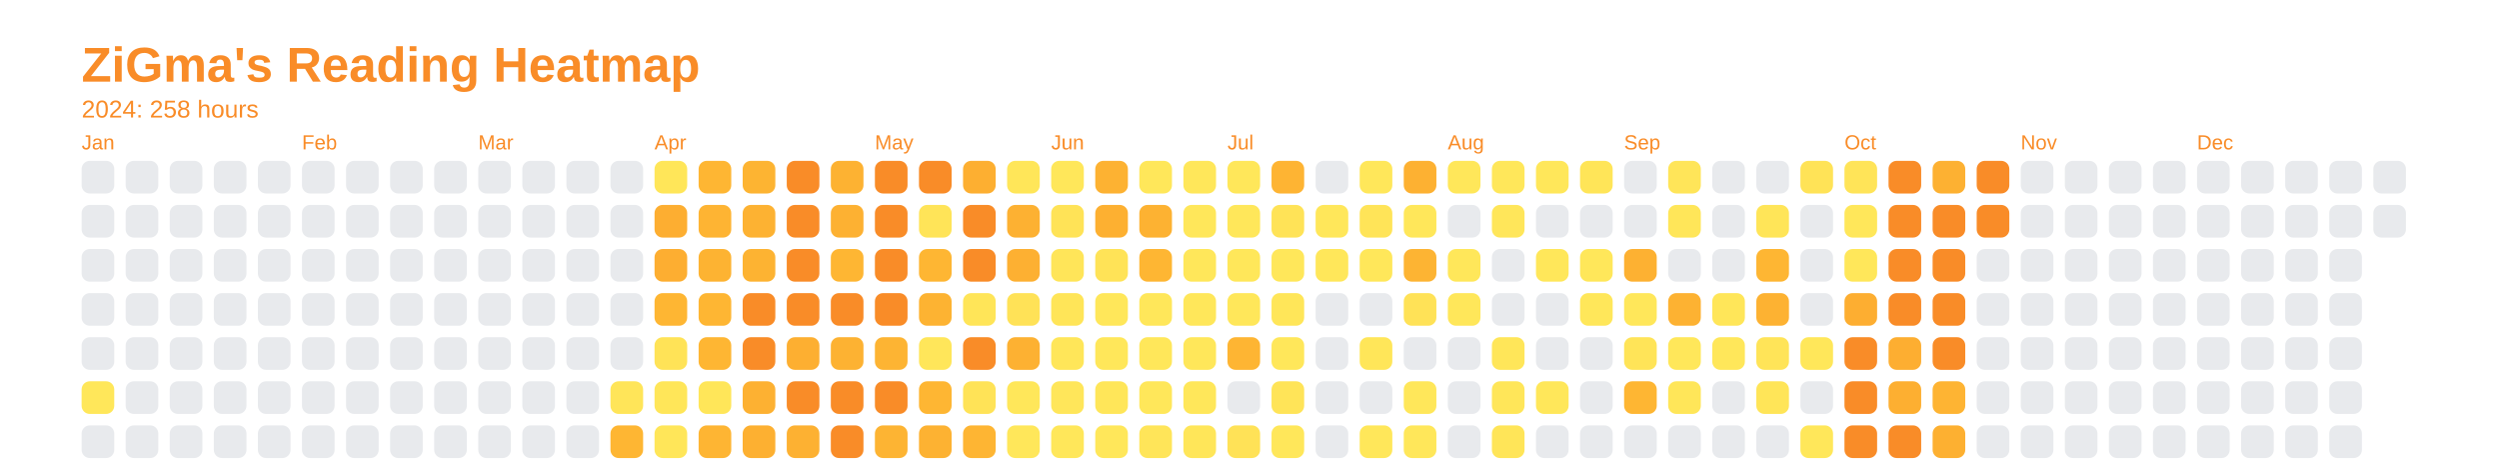
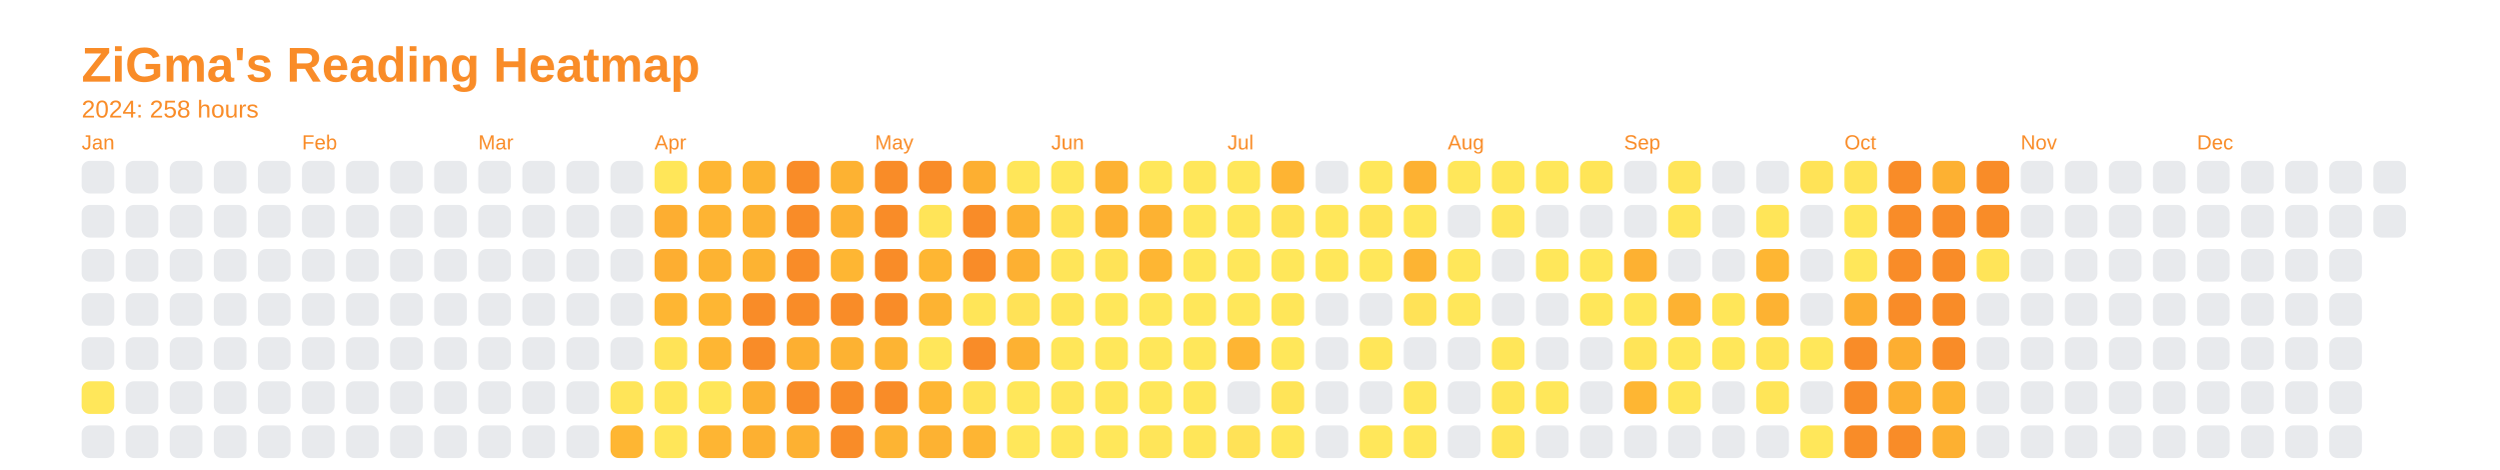
<svg xmlns="http://www.w3.org/2000/svg" baseProfile="full" height="57.5mm" version="1.1" viewBox="0,0,306.2,57.5" width="306.2mm">
  <defs />
  <rect fill="none" height="57.5" width="306.2" x="0" y="0" />
  <text fill="#f98c28" style="font-size:6px; font-family:Arial; font-weight:bold;" x="10" y="10">ZiGma's Reading Heatmap</text>
  <text fill="#f98c28" style="font-size:3px; font-family:Arial;" x="10" y="14.4">2024: 258 hours</text>
  <text fill="#f98c28" style="font-size:2.5px; font-family:Arial" x="10" y="18.3">Jan</text>
  <rect fill="#e8eaed" height="4" rx="1" ry="1" width="4" x="10" y="19.7" />
  <rect fill="#e8eaed" height="4" rx="1" ry="1" width="4" x="10" y="25.1" />
  <rect fill="#e8eaed" height="4" rx="1" ry="1" width="4" x="10" y="30.5" />
  <rect fill="#e8eaed" height="4" rx="1" ry="1" width="4" x="10" y="35.9" />
  <rect fill="#e8eaed" height="4" rx="1" ry="1" width="4" x="10" y="41.3" />
  <rect fill="#ffe75a" height="4" rx="1" ry="1" width="4" x="10" y="46.7" />
  <rect fill="#e8eaed" height="4" rx="1" ry="1" width="4" x="10" y="52.1" />
  <rect fill="#e8eaed" height="4" rx="1" ry="1" width="4" x="15.4" y="19.7" />
  <rect fill="#e8eaed" height="4" rx="1" ry="1" width="4" x="15.4" y="25.1" />
  <rect fill="#e8eaed" height="4" rx="1" ry="1" width="4" x="15.4" y="30.5" />
  <rect fill="#e8eaed" height="4" rx="1" ry="1" width="4" x="15.4" y="35.9" />
  <rect fill="#e8eaed" height="4" rx="1" ry="1" width="4" x="15.4" y="41.3" />
  <rect fill="#e8eaed" height="4" rx="1" ry="1" width="4" x="15.4" y="46.7" />
  <rect fill="#e8eaed" height="4" rx="1" ry="1" width="4" x="15.4" y="52.1" />
  <rect fill="#e8eaed" height="4" rx="1" ry="1" width="4" x="20.8" y="19.7" />
  <rect fill="#e8eaed" height="4" rx="1" ry="1" width="4" x="20.8" y="25.1" />
  <rect fill="#e8eaed" height="4" rx="1" ry="1" width="4" x="20.8" y="30.5" />
  <rect fill="#e8eaed" height="4" rx="1" ry="1" width="4" x="20.8" y="35.9" />
  <rect fill="#e8eaed" height="4" rx="1" ry="1" width="4" x="20.8" y="41.3" />
  <rect fill="#e8eaed" height="4" rx="1" ry="1" width="4" x="20.8" y="46.7" />
  <rect fill="#e8eaed" height="4" rx="1" ry="1" width="4" x="20.8" y="52.1" />
  <rect fill="#e8eaed" height="4" rx="1" ry="1" width="4" x="26.2" y="19.7" />
  <rect fill="#e8eaed" height="4" rx="1" ry="1" width="4" x="26.2" y="25.1" />
  <rect fill="#e8eaed" height="4" rx="1" ry="1" width="4" x="26.2" y="30.5" />
  <rect fill="#e8eaed" height="4" rx="1" ry="1" width="4" x="26.2" y="35.9" />
  <rect fill="#e8eaed" height="4" rx="1" ry="1" width="4" x="26.2" y="41.3" />
  <rect fill="#e8eaed" height="4" rx="1" ry="1" width="4" x="26.2" y="46.7" />
  <rect fill="#e8eaed" height="4" rx="1" ry="1" width="4" x="26.2" y="52.1" />
  <rect fill="#e8eaed" height="4" rx="1" ry="1" width="4" x="31.6" y="19.7" />
  <rect fill="#e8eaed" height="4" rx="1" ry="1" width="4" x="31.6" y="25.1" />
  <rect fill="#e8eaed" height="4" rx="1" ry="1" width="4" x="31.6" y="30.5" />
  <rect fill="#e8eaed" height="4" rx="1" ry="1" width="4" x="31.6" y="35.9" />
  <rect fill="#e8eaed" height="4" rx="1" ry="1" width="4" x="31.6" y="41.3" />
  <rect fill="#e8eaed" height="4" rx="1" ry="1" width="4" x="31.6" y="46.7" />
  <rect fill="#e8eaed" height="4" rx="1" ry="1" width="4" x="31.6" y="52.1" />
  <text fill="#f98c28" style="font-size:2.5px; font-family:Arial" x="37.0" y="18.3">Feb</text>
  <rect fill="#e8eaed" height="4" rx="1" ry="1" width="4" x="37.0" y="19.7" />
  <rect fill="#e8eaed" height="4" rx="1" ry="1" width="4" x="37.0" y="25.1" />
  <rect fill="#e8eaed" height="4" rx="1" ry="1" width="4" x="37.0" y="30.5" />
  <rect fill="#e8eaed" height="4" rx="1" ry="1" width="4" x="37.0" y="35.9" />
  <rect fill="#e8eaed" height="4" rx="1" ry="1" width="4" x="37.0" y="41.3" />
  <rect fill="#e8eaed" height="4" rx="1" ry="1" width="4" x="37.0" y="46.7" />
  <rect fill="#e8eaed" height="4" rx="1" ry="1" width="4" x="37.0" y="52.1" />
  <rect fill="#e8eaed" height="4" rx="1" ry="1" width="4" x="42.4" y="19.7" />
  <rect fill="#e8eaed" height="4" rx="1" ry="1" width="4" x="42.4" y="25.1" />
  <rect fill="#e8eaed" height="4" rx="1" ry="1" width="4" x="42.4" y="30.5" />
  <rect fill="#e8eaed" height="4" rx="1" ry="1" width="4" x="42.4" y="35.9" />
  <rect fill="#e8eaed" height="4" rx="1" ry="1" width="4" x="42.4" y="41.3" />
  <rect fill="#e8eaed" height="4" rx="1" ry="1" width="4" x="42.4" y="46.7" />
  <rect fill="#e8eaed" height="4" rx="1" ry="1" width="4" x="42.4" y="52.1" />
  <rect fill="#e8eaed" height="4" rx="1" ry="1" width="4" x="47.8" y="19.7" />
  <rect fill="#e8eaed" height="4" rx="1" ry="1" width="4" x="47.8" y="25.1" />
  <rect fill="#e8eaed" height="4" rx="1" ry="1" width="4" x="47.8" y="30.5" />
  <rect fill="#e8eaed" height="4" rx="1" ry="1" width="4" x="47.8" y="35.9" />
  <rect fill="#e8eaed" height="4" rx="1" ry="1" width="4" x="47.8" y="41.3" />
  <rect fill="#e8eaed" height="4" rx="1" ry="1" width="4" x="47.8" y="46.7" />
  <rect fill="#e8eaed" height="4" rx="1" ry="1" width="4" x="47.8" y="52.1" />
  <rect fill="#e8eaed" height="4" rx="1" ry="1" width="4" x="53.2" y="19.7" />
  <rect fill="#e8eaed" height="4" rx="1" ry="1" width="4" x="53.2" y="25.1" />
  <rect fill="#e8eaed" height="4" rx="1" ry="1" width="4" x="53.2" y="30.5" />
  <rect fill="#e8eaed" height="4" rx="1" ry="1" width="4" x="53.2" y="35.9" />
  <rect fill="#e8eaed" height="4" rx="1" ry="1" width="4" x="53.2" y="41.3" />
  <rect fill="#e8eaed" height="4" rx="1" ry="1" width="4" x="53.2" y="46.7" />
  <rect fill="#e8eaed" height="4" rx="1" ry="1" width="4" x="53.2" y="52.1" />
  <text fill="#f98c28" style="font-size:2.5px; font-family:Arial" x="58.6" y="18.3">Mar</text>
  <rect fill="#e8eaed" height="4" rx="1" ry="1" width="4" x="58.6" y="19.7" />
  <rect fill="#e8eaed" height="4" rx="1" ry="1" width="4" x="58.6" y="25.1" />
  <rect fill="#e8eaed" height="4" rx="1" ry="1" width="4" x="58.6" y="30.5" />
  <rect fill="#e8eaed" height="4" rx="1" ry="1" width="4" x="58.6" y="35.9" />
  <rect fill="#e8eaed" height="4" rx="1" ry="1" width="4" x="58.6" y="41.3" />
  <rect fill="#e8eaed" height="4" rx="1" ry="1" width="4" x="58.6" y="46.7" />
  <rect fill="#e8eaed" height="4" rx="1" ry="1" width="4" x="58.6" y="52.1" />
  <rect fill="#e8eaed" height="4" rx="1" ry="1" width="4" x="64" y="19.7" />
  <rect fill="#e8eaed" height="4" rx="1" ry="1" width="4" x="64" y="25.1" />
  <rect fill="#e8eaed" height="4" rx="1" ry="1" width="4" x="64" y="30.5" />
  <rect fill="#e8eaed" height="4" rx="1" ry="1" width="4" x="64" y="35.9" />
  <rect fill="#e8eaed" height="4" rx="1" ry="1" width="4" x="64" y="41.3" />
  <rect fill="#e8eaed" height="4" rx="1" ry="1" width="4" x="64" y="46.7" />
  <rect fill="#e8eaed" height="4" rx="1" ry="1" width="4" x="64" y="52.1" />
  <rect fill="#e8eaed" height="4" rx="1" ry="1" width="4" x="69.4" y="19.7" />
  <rect fill="#e8eaed" height="4" rx="1" ry="1" width="4" x="69.4" y="25.1" />
  <rect fill="#e8eaed" height="4" rx="1" ry="1" width="4" x="69.4" y="30.5" />
  <rect fill="#e8eaed" height="4" rx="1" ry="1" width="4" x="69.4" y="35.9" />
  <rect fill="#e8eaed" height="4" rx="1" ry="1" width="4" x="69.4" y="41.3" />
  <rect fill="#e8eaed" height="4" rx="1" ry="1" width="4" x="69.4" y="46.7" />
  <rect fill="#e8eaed" height="4" rx="1" ry="1" width="4" x="69.4" y="52.1" />
  <rect fill="#e8eaed" height="4" rx="1" ry="1" width="4" x="74.8" y="19.7" />
  <rect fill="#e8eaed" height="4" rx="1" ry="1" width="4" x="74.8" y="25.1" />
  <rect fill="#e8eaed" height="4" rx="1" ry="1" width="4" x="74.8" y="30.5" />
  <rect fill="#e8eaed" height="4" rx="1" ry="1" width="4" x="74.8" y="35.9" />
  <rect fill="#e8eaed" height="4" rx="1" ry="1" width="4" x="74.8" y="41.3" />
  <rect fill="#ffe559" height="4" rx="1" ry="1" width="4" x="74.8" y="46.7" />
  <rect fill="#feb633" height="4" rx="1" ry="1" width="4" x="74.8" y="52.1" />
  <text fill="#f98c28" style="font-size:2.5px; font-family:Arial" x="80.2" y="18.3">Apr</text>
  <rect fill="#ffe659" height="4" rx="1" ry="1" width="4" x="80.2" y="19.7" />
  <rect fill="#fdae31" height="4" rx="1" ry="1" width="4" x="80.2" y="25.1" />
  <rect fill="#fdae31" height="4" rx="1" ry="1" width="4" x="80.2" y="30.5" />
  <rect fill="#feb633" height="4" rx="1" ry="1" width="4" x="80.2" y="35.9" />
  <rect fill="#ffe357" height="4" rx="1" ry="1" width="4" x="80.2" y="41.3" />
  <rect fill="#ffe659" height="4" rx="1" ry="1" width="4" x="80.2" y="46.7" />
  <rect fill="#ffe659" height="4" rx="1" ry="1" width="4" x="80.2" y="52.1" />
  <rect fill="#feb633" height="4" rx="1" ry="1" width="4" x="85.6" y="19.7" />
  <rect fill="#feb433" height="4" rx="1" ry="1" width="4" x="85.6" y="25.1" />
  <rect fill="#fdb332" height="4" rx="1" ry="1" width="4" x="85.6" y="30.5" />
  <rect fill="#feb633" height="4" rx="1" ry="1" width="4" x="85.6" y="35.9" />
  <rect fill="#feb633" height="4" rx="1" ry="1" width="4" x="85.6" y="41.3" />
  <rect fill="#ffe659" height="4" rx="1" ry="1" width="4" x="85.6" y="46.7" />
  <rect fill="#feb533" height="4" rx="1" ry="1" width="4" x="85.6" y="52.1" />
  <rect fill="#fdb432" height="4" rx="1" ry="1" width="4" x="91" y="19.7" />
  <rect fill="#fdb232" height="4" rx="1" ry="1" width="4" x="91" y="25.1" />
  <rect fill="#fdb332" height="4" rx="1" ry="1" width="4" x="91" y="30.5" />
  <rect fill="#f98c28" height="4" rx="1" ry="1" width="4" x="91" y="35.9" />
  <rect fill="#f98c28" height="4" rx="1" ry="1" width="4" x="91" y="41.3" />
  <rect fill="#fdb132" height="4" rx="1" ry="1" width="4" x="91" y="46.7" />
  <rect fill="#fdb031" height="4" rx="1" ry="1" width="4" x="91" y="52.1" />
  <rect fill="#f98c28" height="4" rx="1" ry="1" width="4" x="96.4" y="19.7" />
  <rect fill="#f98c28" height="4" rx="1" ry="1" width="4" x="96.4" y="25.1" />
  <rect fill="#f98c28" height="4" rx="1" ry="1" width="4" x="96.4" y="30.5" />
  <rect fill="#f98c28" height="4" rx="1" ry="1" width="4" x="96.4" y="35.9" />
  <rect fill="#fdaf31" height="4" rx="1" ry="1" width="4" x="96.4" y="41.3" />
  <rect fill="#f98c28" height="4" rx="1" ry="1" width="4" x="96.4" y="46.7" />
  <rect fill="#fdb132" height="4" rx="1" ry="1" width="4" x="96.4" y="52.1" />
  <rect fill="#fdb232" height="4" rx="1" ry="1" width="4" x="101.8" y="19.7" />
  <rect fill="#fdb132" height="4" rx="1" ry="1" width="4" x="101.8" y="25.1" />
  <rect fill="#feb633" height="4" rx="1" ry="1" width="4" x="101.8" y="30.5" />
  <rect fill="#f98c28" height="4" rx="1" ry="1" width="4" x="101.8" y="35.9" />
  <rect fill="#fdb232" height="4" rx="1" ry="1" width="4" x="101.8" y="41.3" />
  <rect fill="#f98c28" height="4" rx="1" ry="1" width="4" x="101.8" y="46.7" />
  <rect fill="#f98c28" height="4" rx="1" ry="1" width="4" x="101.8" y="52.1" />
  <text fill="#f98c28" style="font-size:2.5px; font-family:Arial" x="107.2" y="18.3">May</text>
  <rect fill="#f98c28" height="4" rx="1" ry="1" width="4" x="107.2" y="19.7" />
  <rect fill="#f98c28" height="4" rx="1" ry="1" width="4" x="107.2" y="25.1" />
  <rect fill="#f98c28" height="4" rx="1" ry="1" width="4" x="107.2" y="30.5" />
  <rect fill="#f98c28" height="4" rx="1" ry="1" width="4" x="107.2" y="35.9" />
  <rect fill="#fdb433" height="4" rx="1" ry="1" width="4" x="107.2" y="41.3" />
  <rect fill="#f98c28" height="4" rx="1" ry="1" width="4" x="107.2" y="46.7" />
  <rect fill="#fdb433" height="4" rx="1" ry="1" width="4" x="107.2" y="52.1" />
  <rect fill="#f98c28" height="4" rx="1" ry="1" width="4" x="112.6" y="19.7" />
  <rect fill="#ffe458" height="4" rx="1" ry="1" width="4" x="112.6" y="25.1" />
  <rect fill="#feb633" height="4" rx="1" ry="1" width="4" x="112.6" y="30.5" />
  <rect fill="#fdb332" height="4" rx="1" ry="1" width="4" x="112.6" y="35.9" />
  <rect fill="#ffe65a" height="4" rx="1" ry="1" width="4" x="112.6" y="41.3" />
  <rect fill="#feb633" height="4" rx="1" ry="1" width="4" x="112.6" y="46.7" />
  <rect fill="#fdb232" height="4" rx="1" ry="1" width="4" x="112.6" y="52.1" />
  <rect fill="#fdaf31" height="4" rx="1" ry="1" width="4" x="118" y="19.7" />
  <rect fill="#f98c28" height="4" rx="1" ry="1" width="4" x="118" y="25.1" />
  <rect fill="#f98c28" height="4" rx="1" ry="1" width="4" x="118" y="30.5" />
  <rect fill="#ffe558" height="4" rx="1" ry="1" width="4" x="118" y="35.9" />
  <rect fill="#f98c28" height="4" rx="1" ry="1" width="4" x="118" y="41.3" />
  <rect fill="#ffe357" height="4" rx="1" ry="1" width="4" x="118" y="46.7" />
  <rect fill="#feb533" height="4" rx="1" ry="1" width="4" x="118" y="52.1" />
  <rect fill="#ffe659" height="4" rx="1" ry="1" width="4" x="123.4" y="19.7" />
  <rect fill="#fdb132" height="4" rx="1" ry="1" width="4" x="123.4" y="25.1" />
  <rect fill="#fdb032" height="4" rx="1" ry="1" width="4" x="123.4" y="30.5" />
  <rect fill="#ffe257" height="4" rx="1" ry="1" width="4" x="123.4" y="35.9" />
  <rect fill="#fdb132" height="4" rx="1" ry="1" width="4" x="123.4" y="41.3" />
  <rect fill="#ffe75a" height="4" rx="1" ry="1" width="4" x="123.4" y="46.7" />
  <rect fill="#ffe75a" height="4" rx="1" ry="1" width="4" x="123.4" y="52.1" />
  <text fill="#f98c28" style="font-size:2.5px; font-family:Arial" x="128.8" y="18.3">Jun</text>
  <rect fill="#ffe75a" height="4" rx="1" ry="1" width="4" x="128.8" y="19.7" />
  <rect fill="#ffe357" height="4" rx="1" ry="1" width="4" x="128.8" y="25.1" />
  <rect fill="#ffe559" height="4" rx="1" ry="1" width="4" x="128.8" y="30.5" />
  <rect fill="#ffe558" height="4" rx="1" ry="1" width="4" x="128.8" y="35.9" />
  <rect fill="#ffe659" height="4" rx="1" ry="1" width="4" x="128.8" y="41.3" />
  <rect fill="#ffe65a" height="4" rx="1" ry="1" width="4" x="128.8" y="46.7" />
  <rect fill="#ffe75a" height="4" rx="1" ry="1" width="4" x="128.8" y="52.1" />
  <rect fill="#fdb232" height="4" rx="1" ry="1" width="4" x="134.2" y="19.7" />
  <rect fill="#fdb031" height="4" rx="1" ry="1" width="4" x="134.2" y="25.1" />
  <rect fill="#ffe357" height="4" rx="1" ry="1" width="4" x="134.2" y="30.5" />
  <rect fill="#ffe75a" height="4" rx="1" ry="1" width="4" x="134.2" y="35.9" />
  <rect fill="#ffe75a" height="4" rx="1" ry="1" width="4" x="134.2" y="41.3" />
  <rect fill="#ffe659" height="4" rx="1" ry="1" width="4" x="134.2" y="46.7" />
  <rect fill="#ffe75a" height="4" rx="1" ry="1" width="4" x="134.2" y="52.1" />
  <rect fill="#ffe75a" height="4" rx="1" ry="1" width="4" x="139.6" y="19.7" />
  <rect fill="#fdb232" height="4" rx="1" ry="1" width="4" x="139.6" y="25.1" />
  <rect fill="#feb633" height="4" rx="1" ry="1" width="4" x="139.6" y="30.5" />
  <rect fill="#ffe75a" height="4" rx="1" ry="1" width="4" x="139.6" y="35.9" />
  <rect fill="#ffe75a" height="4" rx="1" ry="1" width="4" x="139.6" y="41.3" />
  <rect fill="#ffe75a" height="4" rx="1" ry="1" width="4" x="139.6" y="46.7" />
  <rect fill="#ffe559" height="4" rx="1" ry="1" width="4" x="139.6" y="52.1" />
  <rect fill="#ffe75a" height="4" rx="1" ry="1" width="4" x="145" y="19.7" />
  <rect fill="#ffe75a" height="4" rx="1" ry="1" width="4" x="145" y="25.1" />
  <rect fill="#ffe75a" height="4" rx="1" ry="1" width="4" x="145" y="30.5" />
  <rect fill="#ffe75a" height="4" rx="1" ry="1" width="4" x="145" y="35.9" />
  <rect fill="#ffe75a" height="4" rx="1" ry="1" width="4" x="145" y="41.3" />
  <rect fill="#ffe75a" height="4" rx="1" ry="1" width="4" x="145" y="46.7" />
  <rect fill="#ffe659" height="4" rx="1" ry="1" width="4" x="145" y="52.1" />
  <text fill="#f98c28" style="font-size:2.5px; font-family:Arial" x="150.4" y="18.3">Jul</text>
  <rect fill="#ffe75a" height="4" rx="1" ry="1" width="4" x="150.4" y="19.7" />
  <rect fill="#ffe75a" height="4" rx="1" ry="1" width="4" x="150.4" y="25.1" />
  <rect fill="#ffe75a" height="4" rx="1" ry="1" width="4" x="150.4" y="30.5" />
  <rect fill="#ffe75a" height="4" rx="1" ry="1" width="4" x="150.4" y="35.9" />
  <rect fill="#feb533" height="4" rx="1" ry="1" width="4" x="150.4" y="41.3" />
  <rect fill="#e8eaed" height="4" rx="1" ry="1" width="4" x="150.4" y="46.7" />
  <rect fill="#ffe257" height="4" rx="1" ry="1" width="4" x="150.4" y="52.1" />
  <rect fill="#feb433" height="4" rx="1" ry="1" width="4" x="155.8" y="19.7" />
  <rect fill="#ffe357" height="4" rx="1" ry="1" width="4" x="155.8" y="25.1" />
  <rect fill="#ffe75a" height="4" rx="1" ry="1" width="4" x="155.8" y="30.5" />
  <rect fill="#ffe659" height="4" rx="1" ry="1" width="4" x="155.8" y="35.9" />
  <rect fill="#ffe75a" height="4" rx="1" ry="1" width="4" x="155.8" y="41.3" />
  <rect fill="#ffe458" height="4" rx="1" ry="1" width="4" x="155.8" y="46.7" />
  <rect fill="#ffe75a" height="4" rx="1" ry="1" width="4" x="155.8" y="52.1" />
  <rect fill="#e8eaed" height="4" rx="1" ry="1" width="4" x="161.2" y="19.7" />
  <rect fill="#ffe75a" height="4" rx="1" ry="1" width="4" x="161.2" y="25.1" />
  <rect fill="#ffe75a" height="4" rx="1" ry="1" width="4" x="161.2" y="30.5" />
  <rect fill="#e8eaed" height="4" rx="1" ry="1" width="4" x="161.2" y="35.9" />
  <rect fill="#e8eaed" height="4" rx="1" ry="1" width="4" x="161.2" y="41.3" />
  <rect fill="#e8eaed" height="4" rx="1" ry="1" width="4" x="161.2" y="46.7" />
  <rect fill="#e8eaed" height="4" rx="1" ry="1" width="4" x="161.2" y="52.1" />
  <rect fill="#ffe75a" height="4" rx="1" ry="1" width="4" x="166.6" y="19.7" />
  <rect fill="#ffe458" height="4" rx="1" ry="1" width="4" x="166.6" y="25.1" />
  <rect fill="#ffe75a" height="4" rx="1" ry="1" width="4" x="166.6" y="30.5" />
  <rect fill="#e8eaed" height="4" rx="1" ry="1" width="4" x="166.6" y="35.9" />
  <rect fill="#ffe659" height="4" rx="1" ry="1" width="4" x="166.6" y="41.3" />
  <rect fill="#e8eaed" height="4" rx="1" ry="1" width="4" x="166.6" y="46.7" />
  <rect fill="#ffe75a" height="4" rx="1" ry="1" width="4" x="166.6" y="52.1" />
  <rect fill="#fdb132" height="4" rx="1" ry="1" width="4" x="172" y="19.7" />
  <rect fill="#ffe75a" height="4" rx="1" ry="1" width="4" x="172" y="25.1" />
  <rect fill="#fdb433" height="4" rx="1" ry="1" width="4" x="172" y="30.5" />
  <rect fill="#ffe257" height="4" rx="1" ry="1" width="4" x="172" y="35.9" />
  <rect fill="#e8eaed" height="4" rx="1" ry="1" width="4" x="172" y="41.3" />
  <rect fill="#ffe75a" height="4" rx="1" ry="1" width="4" x="172" y="46.7" />
  <rect fill="#ffe75a" height="4" rx="1" ry="1" width="4" x="172" y="52.1" />
  <text fill="#f98c28" style="font-size:2.5px; font-family:Arial" x="177.4" y="18.3">Aug</text>
  <rect fill="#ffe75a" height="4" rx="1" ry="1" width="4" x="177.4" y="19.7" />
  <rect fill="#e8eaed" height="4" rx="1" ry="1" width="4" x="177.4" y="25.1" />
  <rect fill="#ffe75a" height="4" rx="1" ry="1" width="4" x="177.4" y="30.5" />
  <rect fill="#ffe75a" height="4" rx="1" ry="1" width="4" x="177.4" y="35.9" />
  <rect fill="#e8eaed" height="4" rx="1" ry="1" width="4" x="177.4" y="41.3" />
  <rect fill="#e8eaed" height="4" rx="1" ry="1" width="4" x="177.4" y="46.7" />
  <rect fill="#e8eaed" height="4" rx="1" ry="1" width="4" x="177.4" y="52.1" />
  <rect fill="#ffe75a" height="4" rx="1" ry="1" width="4" x="182.8" y="19.7" />
  <rect fill="#ffe65a" height="4" rx="1" ry="1" width="4" x="182.8" y="25.1" />
  <rect fill="#e8eaed" height="4" rx="1" ry="1" width="4" x="182.8" y="30.5" />
  <rect fill="#e8eaed" height="4" rx="1" ry="1" width="4" x="182.8" y="35.9" />
  <rect fill="#ffe659" height="4" rx="1" ry="1" width="4" x="182.8" y="41.3" />
  <rect fill="#ffe659" height="4" rx="1" ry="1" width="4" x="182.8" y="46.7" />
  <rect fill="#ffe558" height="4" rx="1" ry="1" width="4" x="182.8" y="52.1" />
  <rect fill="#ffe75a" height="4" rx="1" ry="1" width="4" x="188.2" y="19.7" />
  <rect fill="#e8eaed" height="4" rx="1" ry="1" width="4" x="188.2" y="25.1" />
  <rect fill="#ffe75a" height="4" rx="1" ry="1" width="4" x="188.2" y="30.5" />
  <rect fill="#e8eaed" height="4" rx="1" ry="1" width="4" x="188.2" y="35.9" />
  <rect fill="#e8eaed" height="4" rx="1" ry="1" width="4" x="188.2" y="41.3" />
  <rect fill="#ffe75a" height="4" rx="1" ry="1" width="4" x="188.2" y="46.7" />
  <rect fill="#e8eaed" height="4" rx="1" ry="1" width="4" x="188.2" y="52.1" />
  <rect fill="#ffe558" height="4" rx="1" ry="1" width="4" x="193.6" y="19.7" />
  <rect fill="#e8eaed" height="4" rx="1" ry="1" width="4" x="193.6" y="25.1" />
  <rect fill="#ffe75a" height="4" rx="1" ry="1" width="4" x="193.6" y="30.5" />
  <rect fill="#ffe75a" height="4" rx="1" ry="1" width="4" x="193.6" y="35.9" />
  <rect fill="#e8eaed" height="4" rx="1" ry="1" width="4" x="193.6" y="41.3" />
  <rect fill="#e8eaed" height="4" rx="1" ry="1" width="4" x="193.6" y="46.7" />
  <rect fill="#e8eaed" height="4" rx="1" ry="1" width="4" x="193.6" y="52.1" />
  <text fill="#f98c28" style="font-size:2.5px; font-family:Arial" x="199" y="18.3">Sep</text>
  <rect fill="#e8eaed" height="4" rx="1" ry="1" width="4" x="199" y="19.7" />
  <rect fill="#e8eaed" height="4" rx="1" ry="1" width="4" x="199" y="25.1" />
  <rect fill="#fdb132" height="4" rx="1" ry="1" width="4" x="199" y="30.5" />
  <rect fill="#ffe75a" height="4" rx="1" ry="1" width="4" x="199" y="35.9" />
  <rect fill="#ffe458" height="4" rx="1" ry="1" width="4" x="199" y="41.3" />
  <rect fill="#feb633" height="4" rx="1" ry="1" width="4" x="199" y="46.7" />
  <rect fill="#e8eaed" height="4" rx="1" ry="1" width="4" x="199" y="52.1" />
  <rect fill="#ffe559" height="4" rx="1" ry="1" width="4" x="204.4" y="19.7" />
  <rect fill="#ffe659" height="4" rx="1" ry="1" width="4" x="204.4" y="25.1" />
  <rect fill="#e8eaed" height="4" rx="1" ry="1" width="4" x="204.4" y="30.5" />
  <rect fill="#fdb232" height="4" rx="1" ry="1" width="4" x="204.4" y="35.9" />
  <rect fill="#ffe75a" height="4" rx="1" ry="1" width="4" x="204.4" y="41.3" />
  <rect fill="#ffe659" height="4" rx="1" ry="1" width="4" x="204.4" y="46.7" />
  <rect fill="#e8eaed" height="4" rx="1" ry="1" width="4" x="204.4" y="52.1" />
  <rect fill="#e8eaed" height="4" rx="1" ry="1" width="4" x="209.8" y="19.7" />
  <rect fill="#e8eaed" height="4" rx="1" ry="1" width="4" x="209.8" y="25.1" />
  <rect fill="#e8eaed" height="4" rx="1" ry="1" width="4" x="209.8" y="30.5" />
  <rect fill="#ffe659" height="4" rx="1" ry="1" width="4" x="209.8" y="35.9" />
  <rect fill="#ffe75a" height="4" rx="1" ry="1" width="4" x="209.8" y="41.3" />
  <rect fill="#e8eaed" height="4" rx="1" ry="1" width="4" x="209.8" y="46.7" />
  <rect fill="#e8eaed" height="4" rx="1" ry="1" width="4" x="209.8" y="52.1" />
  <rect fill="#e8eaed" height="4" rx="1" ry="1" width="4" x="215.2" y="19.7" />
  <rect fill="#ffe558" height="4" rx="1" ry="1" width="4" x="215.2" y="25.1" />
  <rect fill="#feb633" height="4" rx="1" ry="1" width="4" x="215.2" y="30.5" />
  <rect fill="#fdb232" height="4" rx="1" ry="1" width="4" x="215.2" y="35.9" />
  <rect fill="#ffe458" height="4" rx="1" ry="1" width="4" x="215.2" y="41.3" />
  <rect fill="#ffe558" height="4" rx="1" ry="1" width="4" x="215.2" y="46.7" />
  <rect fill="#e8eaed" height="4" rx="1" ry="1" width="4" x="215.2" y="52.1" />
  <rect fill="#ffe357" height="4" rx="1" ry="1" width="4" x="220.6" y="19.7" />
  <rect fill="#e8eaed" height="4" rx="1" ry="1" width="4" x="220.6" y="25.1" />
  <rect fill="#e8eaed" height="4" rx="1" ry="1" width="4" x="220.6" y="30.5" />
  <rect fill="#e8eaed" height="4" rx="1" ry="1" width="4" x="220.6" y="35.9" />
  <rect fill="#ffe75a" height="4" rx="1" ry="1" width="4" x="220.6" y="41.3" />
  <rect fill="#e8eaed" height="4" rx="1" ry="1" width="4" x="220.6" y="46.7" />
  <rect fill="#ffe75a" height="4" rx="1" ry="1" width="4" x="220.6" y="52.1" />
  <text fill="#f98c28" style="font-size:2.5px; font-family:Arial" x="226" y="18.3">Oct</text>
  <rect fill="#ffe458" height="4" rx="1" ry="1" width="4" x="226" y="19.7" />
  <rect fill="#ffe75a" height="4" rx="1" ry="1" width="4" x="226" y="25.1" />
  <rect fill="#ffe75a" height="4" rx="1" ry="1" width="4" x="226" y="30.5" />
  <rect fill="#fdae31" height="4" rx="1" ry="1" width="4" x="226" y="35.9" />
  <rect fill="#f98c28" height="4" rx="1" ry="1" width="4" x="226" y="41.3" />
  <rect fill="#f98c28" height="4" rx="1" ry="1" width="4" x="226" y="46.7" />
  <rect fill="#f98c28" height="4" rx="1" ry="1" width="4" x="226" y="52.1" />
  <rect fill="#f98c28" height="4" rx="1" ry="1" width="4" x="231.4" y="19.7" />
  <rect fill="#f98c28" height="4" rx="1" ry="1" width="4" x="231.4" y="25.1" />
  <rect fill="#f98c28" height="4" rx="1" ry="1" width="4" x="231.4" y="30.5" />
  <rect fill="#f98c28" height="4" rx="1" ry="1" width="4" x="231.4" y="35.9" />
  <rect fill="#fdae31" height="4" rx="1" ry="1" width="4" x="231.4" y="41.3" />
  <rect fill="#fdaf31" height="4" rx="1" ry="1" width="4" x="231.4" y="46.7" />
  <rect fill="#f98c28" height="4" rx="1" ry="1" width="4" x="231.4" y="52.1" />
  <rect fill="#fdb132" height="4" rx="1" ry="1" width="4" x="236.8" y="19.7" />
  <rect fill="#f98c28" height="4" rx="1" ry="1" width="4" x="236.8" y="25.1" />
  <rect fill="#f98c28" height="4" rx="1" ry="1" width="4" x="236.8" y="30.5" />
  <rect fill="#f98c28" height="4" rx="1" ry="1" width="4" x="236.8" y="35.9" />
  <rect fill="#f98c28" height="4" rx="1" ry="1" width="4" x="236.8" y="41.3" />
  <rect fill="#feb433" height="4" rx="1" ry="1" width="4" x="236.8" y="46.7" />
  <rect fill="#fdb031" height="4" rx="1" ry="1" width="4" x="236.8" y="52.1" />
  <rect fill="#f98c28" height="4" rx="1" ry="1" width="4" x="242.2" y="19.7" />
  <rect fill="#f98c28" height="4" rx="1" ry="1" width="4" x="242.2" y="25.1" />
-   <rect fill="#e8eaed" height="4" rx="1" ry="1" width="4" x="242.2" y="30.5" />
+   <rect fill="#ffe458" height="4" rx="1" ry="1" width="4" x="242.2" y="30.5" />
  <rect fill="#e8eaed" height="4" rx="1" ry="1" width="4" x="242.2" y="35.9" />
  <rect fill="#e8eaed" height="4" rx="1" ry="1" width="4" x="242.2" y="41.3" />
  <rect fill="#e8eaed" height="4" rx="1" ry="1" width="4" x="242.2" y="46.7" />
  <rect fill="#e8eaed" height="4" rx="1" ry="1" width="4" x="242.2" y="52.1" />
  <text fill="#f98c28" style="font-size:2.5px; font-family:Arial" x="247.6" y="18.3">Nov</text>
  <rect fill="#e8eaed" height="4" rx="1" ry="1" width="4" x="247.6" y="19.7" />
  <rect fill="#e8eaed" height="4" rx="1" ry="1" width="4" x="247.6" y="25.1" />
  <rect fill="#e8eaed" height="4" rx="1" ry="1" width="4" x="247.6" y="30.5" />
  <rect fill="#e8eaed" height="4" rx="1" ry="1" width="4" x="247.6" y="35.9" />
  <rect fill="#e8eaed" height="4" rx="1" ry="1" width="4" x="247.6" y="41.3" />
  <rect fill="#e8eaed" height="4" rx="1" ry="1" width="4" x="247.6" y="46.7" />
  <rect fill="#e8eaed" height="4" rx="1" ry="1" width="4" x="247.6" y="52.1" />
  <rect fill="#e8eaed" height="4" rx="1" ry="1" width="4" x="253" y="19.7" />
  <rect fill="#e8eaed" height="4" rx="1" ry="1" width="4" x="253" y="25.1" />
  <rect fill="#e8eaed" height="4" rx="1" ry="1" width="4" x="253" y="30.5" />
  <rect fill="#e8eaed" height="4" rx="1" ry="1" width="4" x="253" y="35.9" />
  <rect fill="#e8eaed" height="4" rx="1" ry="1" width="4" x="253" y="41.3" />
  <rect fill="#e8eaed" height="4" rx="1" ry="1" width="4" x="253" y="46.7" />
  <rect fill="#e8eaed" height="4" rx="1" ry="1" width="4" x="253" y="52.1" />
  <rect fill="#e8eaed" height="4" rx="1" ry="1" width="4" x="258.4" y="19.7" />
  <rect fill="#e8eaed" height="4" rx="1" ry="1" width="4" x="258.4" y="25.1" />
  <rect fill="#e8eaed" height="4" rx="1" ry="1" width="4" x="258.4" y="30.5" />
  <rect fill="#e8eaed" height="4" rx="1" ry="1" width="4" x="258.4" y="35.9" />
  <rect fill="#e8eaed" height="4" rx="1" ry="1" width="4" x="258.4" y="41.3" />
  <rect fill="#e8eaed" height="4" rx="1" ry="1" width="4" x="258.4" y="46.7" />
  <rect fill="#e8eaed" height="4" rx="1" ry="1" width="4" x="258.4" y="52.1" />
  <rect fill="#e8eaed" height="4" rx="1" ry="1" width="4" x="263.8" y="19.7" />
  <rect fill="#e8eaed" height="4" rx="1" ry="1" width="4" x="263.8" y="25.1" />
  <rect fill="#e8eaed" height="4" rx="1" ry="1" width="4" x="263.8" y="30.5" />
  <rect fill="#e8eaed" height="4" rx="1" ry="1" width="4" x="263.8" y="35.9" />
  <rect fill="#e8eaed" height="4" rx="1" ry="1" width="4" x="263.8" y="41.3" />
  <rect fill="#e8eaed" height="4" rx="1" ry="1" width="4" x="263.8" y="46.7" />
  <rect fill="#e8eaed" height="4" rx="1" ry="1" width="4" x="263.8" y="52.1" />
  <text fill="#f98c28" style="font-size:2.5px; font-family:Arial" x="269.2" y="18.3">Dec</text>
  <rect fill="#e8eaed" height="4" rx="1" ry="1" width="4" x="269.2" y="19.7" />
  <rect fill="#e8eaed" height="4" rx="1" ry="1" width="4" x="269.2" y="25.1" />
  <rect fill="#e8eaed" height="4" rx="1" ry="1" width="4" x="269.2" y="30.5" />
  <rect fill="#e8eaed" height="4" rx="1" ry="1" width="4" x="269.2" y="35.9" />
  <rect fill="#e8eaed" height="4" rx="1" ry="1" width="4" x="269.2" y="41.3" />
  <rect fill="#e8eaed" height="4" rx="1" ry="1" width="4" x="269.2" y="46.7" />
  <rect fill="#e8eaed" height="4" rx="1" ry="1" width="4" x="269.2" y="52.1" />
  <rect fill="#e8eaed" height="4" rx="1" ry="1" width="4" x="274.6" y="19.7" />
  <rect fill="#e8eaed" height="4" rx="1" ry="1" width="4" x="274.6" y="25.1" />
  <rect fill="#e8eaed" height="4" rx="1" ry="1" width="4" x="274.6" y="30.5" />
  <rect fill="#e8eaed" height="4" rx="1" ry="1" width="4" x="274.6" y="35.9" />
  <rect fill="#e8eaed" height="4" rx="1" ry="1" width="4" x="274.6" y="41.3" />
  <rect fill="#e8eaed" height="4" rx="1" ry="1" width="4" x="274.6" y="46.7" />
  <rect fill="#e8eaed" height="4" rx="1" ry="1" width="4" x="274.6" y="52.1" />
  <rect fill="#e8eaed" height="4" rx="1" ry="1" width="4" x="280" y="19.7" />
  <rect fill="#e8eaed" height="4" rx="1" ry="1" width="4" x="280" y="25.1" />
  <rect fill="#e8eaed" height="4" rx="1" ry="1" width="4" x="280" y="30.5" />
  <rect fill="#e8eaed" height="4" rx="1" ry="1" width="4" x="280" y="35.9" />
  <rect fill="#e8eaed" height="4" rx="1" ry="1" width="4" x="280" y="41.3" />
  <rect fill="#e8eaed" height="4" rx="1" ry="1" width="4" x="280" y="46.7" />
  <rect fill="#e8eaed" height="4" rx="1" ry="1" width="4" x="280" y="52.1" />
  <rect fill="#e8eaed" height="4" rx="1" ry="1" width="4" x="285.4" y="19.7" />
  <rect fill="#e8eaed" height="4" rx="1" ry="1" width="4" x="285.4" y="25.1" />
  <rect fill="#e8eaed" height="4" rx="1" ry="1" width="4" x="285.4" y="30.5" />
  <rect fill="#e8eaed" height="4" rx="1" ry="1" width="4" x="285.4" y="35.9" />
  <rect fill="#e8eaed" height="4" rx="1" ry="1" width="4" x="285.4" y="41.3" />
  <rect fill="#e8eaed" height="4" rx="1" ry="1" width="4" x="285.4" y="46.7" />
  <rect fill="#e8eaed" height="4" rx="1" ry="1" width="4" x="285.4" y="52.1" />
  <rect fill="#e8eaed" height="4" rx="1" ry="1" width="4" x="290.8" y="19.7" />
  <rect fill="#e8eaed" height="4" rx="1" ry="1" width="4" x="290.8" y="25.1" />
</svg>
